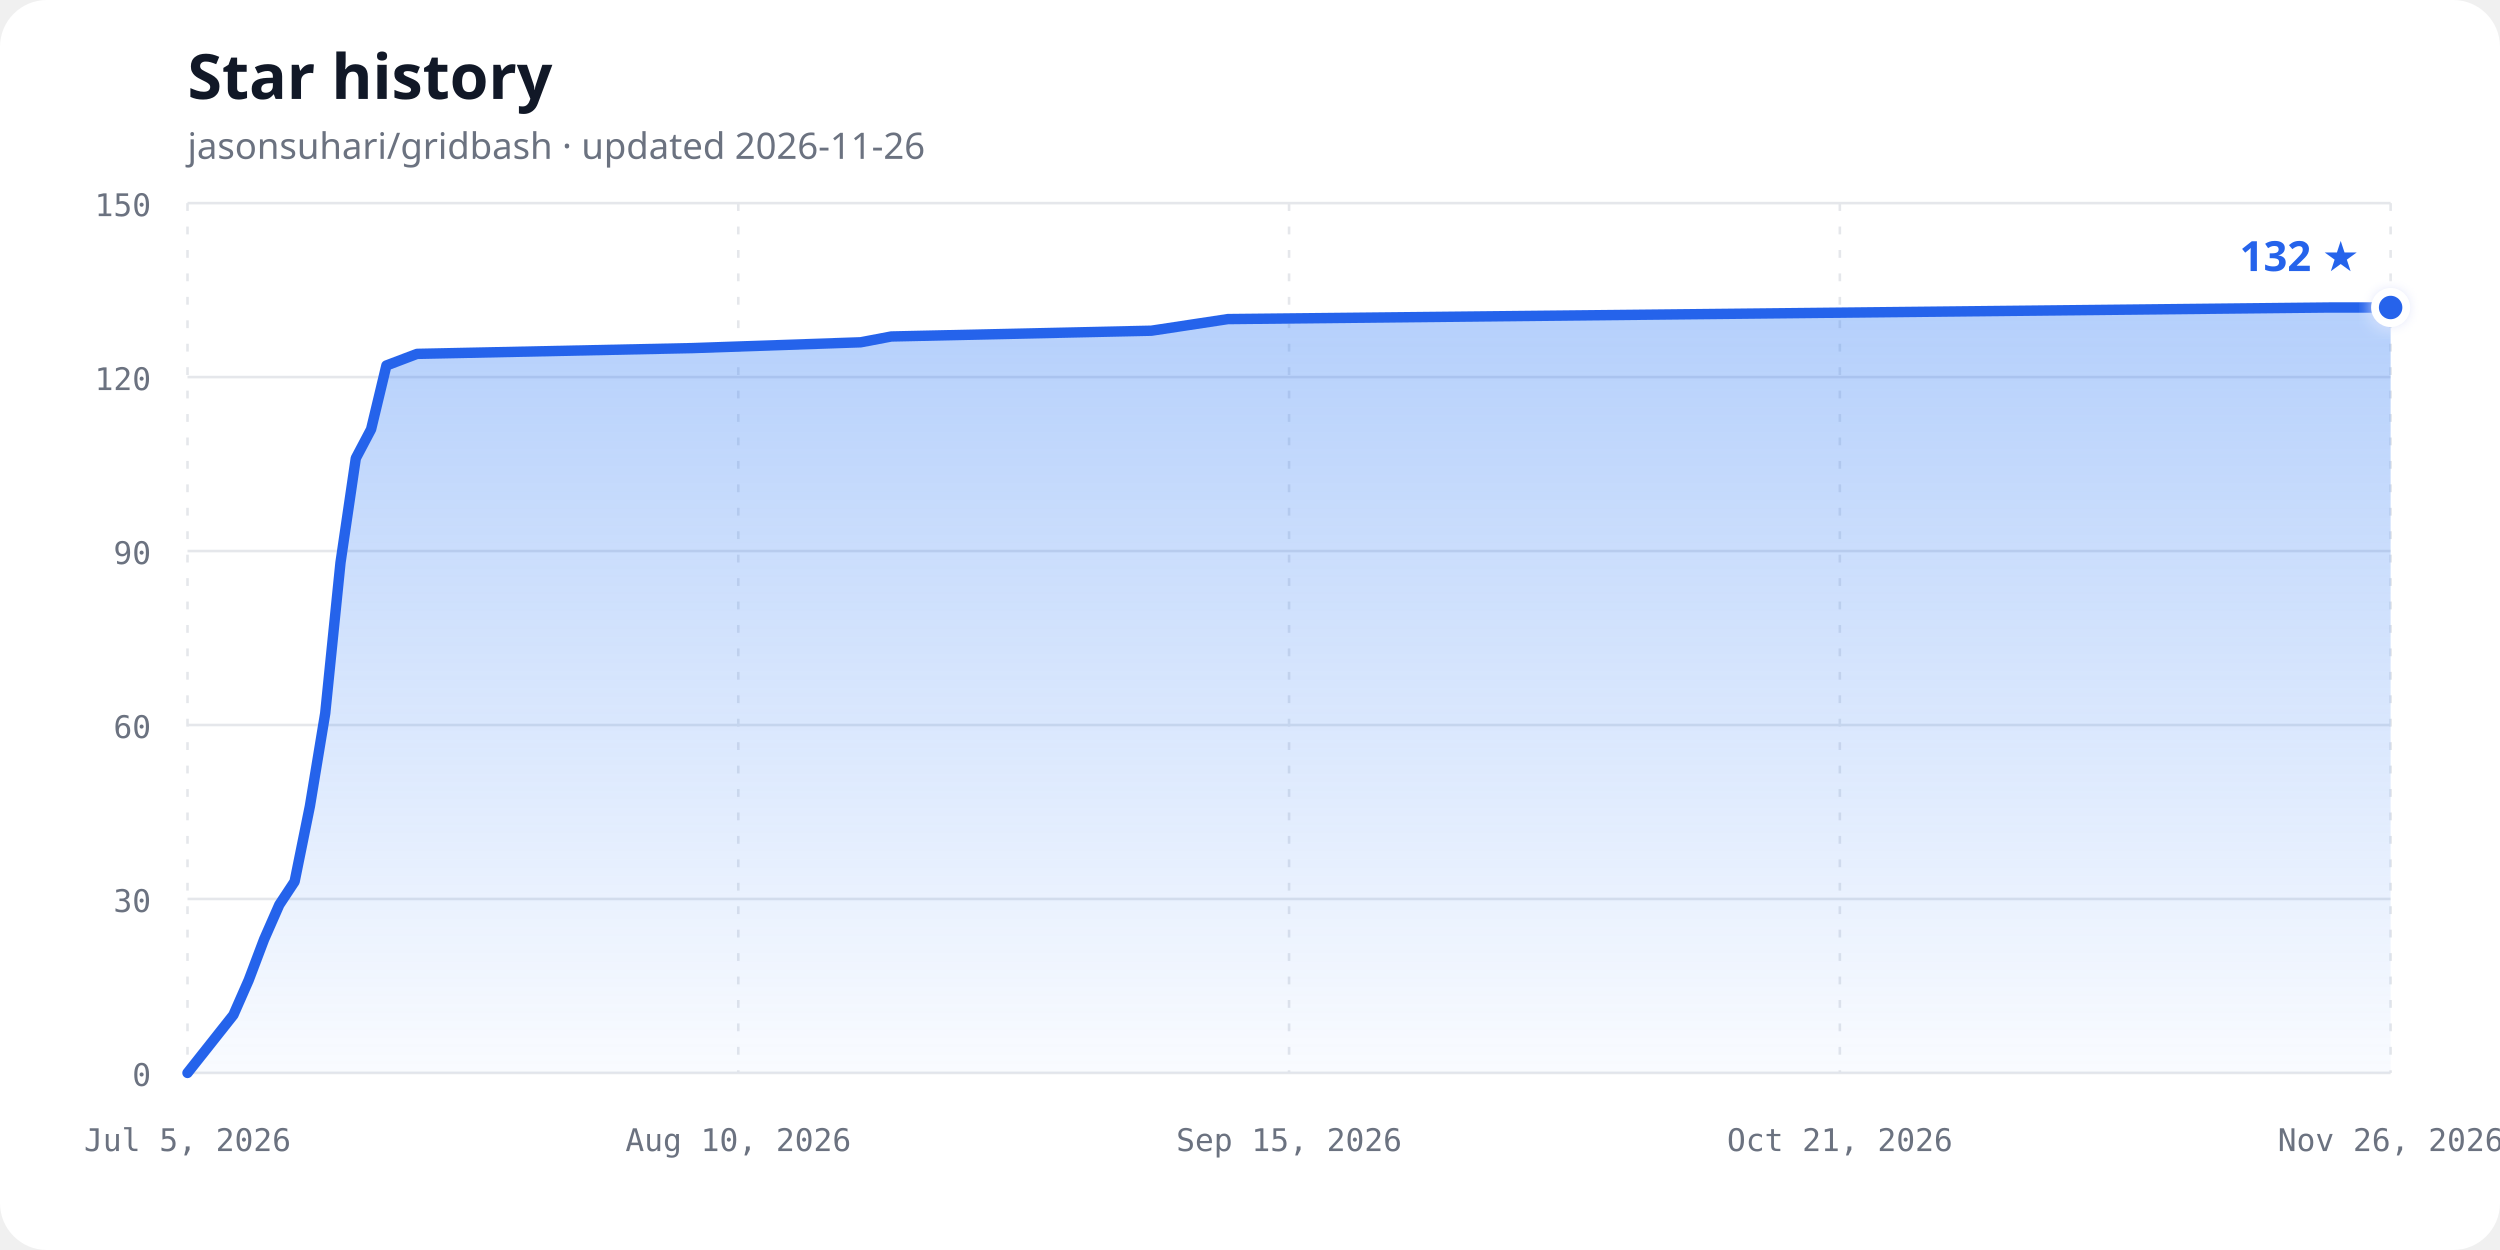
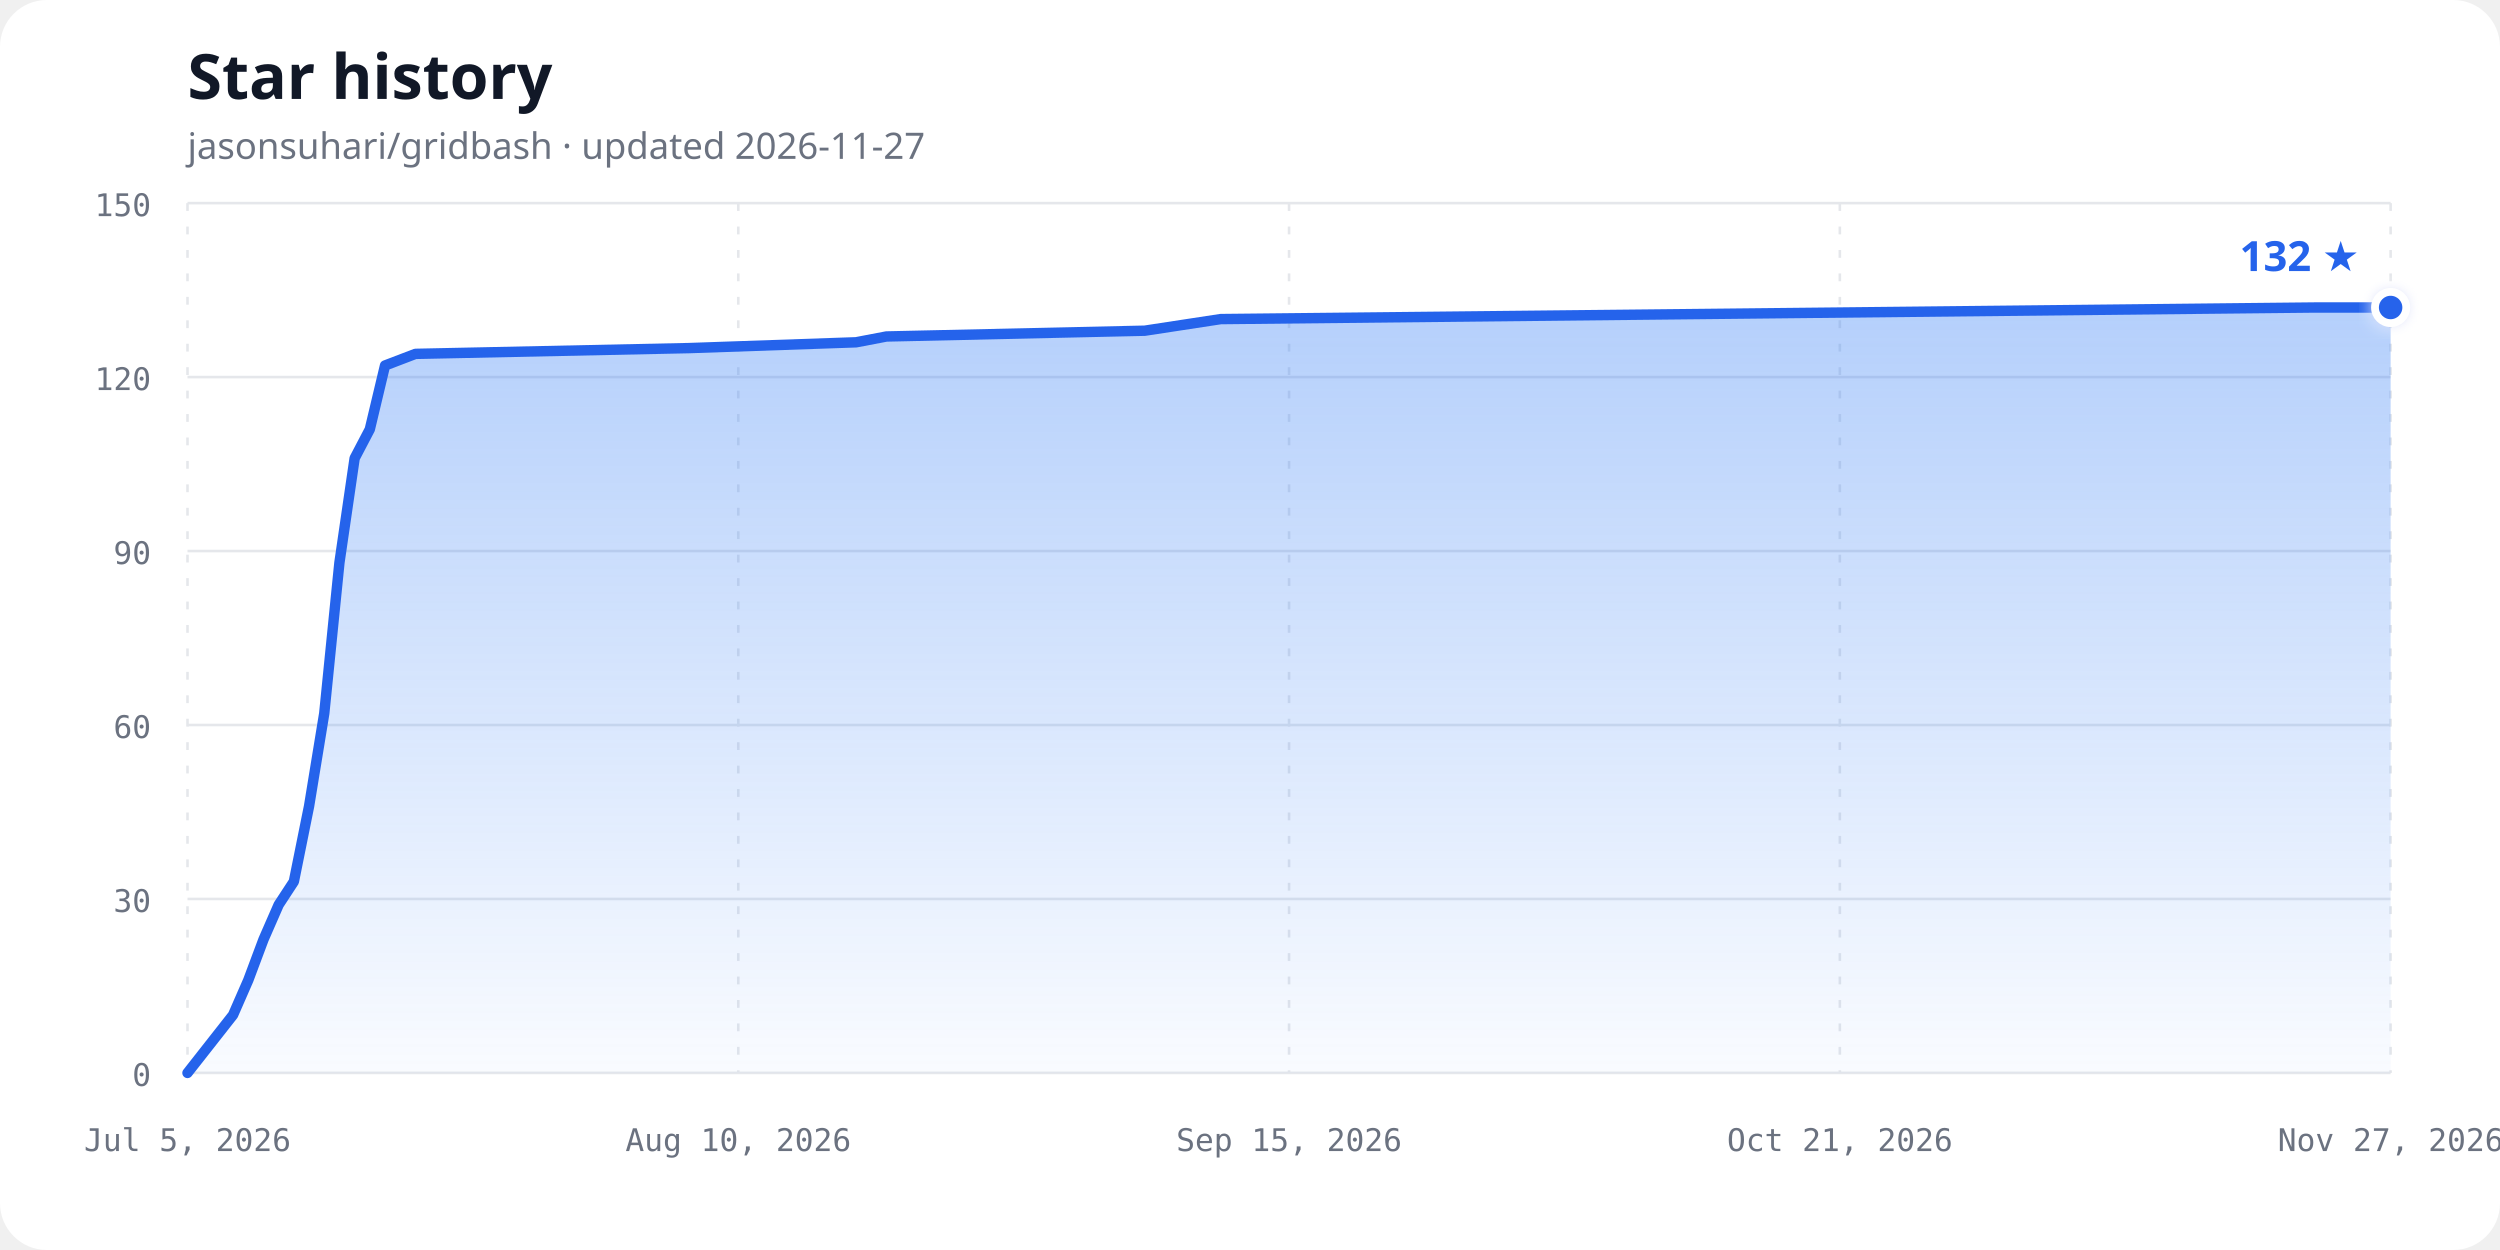
<svg xmlns="http://www.w3.org/2000/svg" width="960" height="480" viewBox="0 0 960 480" role="img" aria-labelledby="chart-title chart-description">
  <defs>
    <linearGradient id="area-gradient" x1="0" y1="0" x2="0" y2="1">
      <stop offset="0%" stop-color="#3b82f6" stop-opacity="0.38" />
      <stop offset="100%" stop-color="#3b82f6" stop-opacity="0.03" />
    </linearGradient>
    <filter id="glow" x="-50%" y="-50%" width="200%" height="200%">
      <feGaussianBlur stdDeviation="3" result="blur" />
      <feMerge>
        <feMergeNode in="blur" />
        <feMergeNode in="SourceGraphic" />
      </feMerge>
    </filter>
  </defs>
  <style>
    .background { fill: #ffffff; }
    .title { fill: #111827; font: 700 24px ui-sans-serif, system-ui, sans-serif; }
    .subtitle { fill: #6b7280; font: 14px ui-sans-serif, system-ui, sans-serif; }
    .axis-label { fill: #6b7280; font: 12px ui-monospace, SFMono-Regular, Consolas, monospace; }
    .grid { stroke: #e5e7eb; stroke-width: 1; }
    .vertical { stroke-dasharray: 3 6; }
    .line { fill: none; stroke: #2563eb; stroke-width: 4; stroke-linecap: round; stroke-linejoin: round; }
    .point { fill: #2563eb; stroke: #ffffff; stroke-width: 3; }
    .count { fill: #2563eb; font: 700 16px ui-sans-serif, system-ui, sans-serif; }
    @media (prefers-color-scheme: dark) {
      .background { fill: #0d1117; }
      .title { fill: #f0f6fc; }
      .subtitle, .axis-label { fill: #8b949e; }
      .grid { stroke: #30363d; }
      .line { stroke: #58a6ff; }
      .point { fill: #58a6ff; stroke: #0d1117; }
      .count { fill: #58a6ff; }
    }
  </style>
  <rect class="background" width="960" height="480" rx="18" />
  <text class="title" x="72" y="38">Star history</text>
-   <text class="subtitle" x="72" y="61">jasonsuhari/gridbash · updated 2026-11-26</text>
+   <text class="subtitle" x="72" y="61">jasonsuhari/gridbash · updated 2026-11-27</text>
  <line class="grid" x1="72" y1="412.00" x2="918" y2="412.00" />
  <text class="axis-label" x="58" y="417.00" text-anchor="end">0</text>
  <line class="grid" x1="72" y1="345.20" x2="918" y2="345.20" />
  <text class="axis-label" x="58" y="350.20" text-anchor="end">30</text>
  <line class="grid" x1="72" y1="278.40" x2="918" y2="278.40" />
  <text class="axis-label" x="58" y="283.40" text-anchor="end">60</text>
  <line class="grid" x1="72" y1="211.60" x2="918" y2="211.60" />
  <text class="axis-label" x="58" y="216.60" text-anchor="end">90</text>
  <line class="grid" x1="72" y1="144.80" x2="918" y2="144.80" />
  <text class="axis-label" x="58" y="149.80" text-anchor="end">120</text>
  <line class="grid" x1="72" y1="78.00" x2="918" y2="78.00" />
  <text class="axis-label" x="58" y="83.00" text-anchor="end">150</text>
  <line class="grid vertical" x1="72.00" y1="78" x2="72.00" y2="412" />
  <text class="axis-label" x="72.00" y="442" text-anchor="middle">Jul 5, 2026</text>
  <line class="grid vertical" x1="283.50" y1="78" x2="283.50" y2="412" />
  <text class="axis-label" x="283.50" y="442" text-anchor="middle">Aug 10, 2026</text>
  <line class="grid vertical" x1="495.00" y1="78" x2="495.00" y2="412" />
  <text class="axis-label" x="495.00" y="442" text-anchor="middle">Sep 15, 2026</text>
  <line class="grid vertical" x1="706.50" y1="78" x2="706.50" y2="412" />
  <text class="axis-label" x="706.50" y="442" text-anchor="middle">Oct 21, 2026</text>
  <line class="grid vertical" x1="918.00" y1="78" x2="918.00" y2="412" />
-   <text class="axis-label" x="918.00" y="442" text-anchor="middle">Nov 26, 2026</text>
-   <path d="M 72.00,412.00 L 89.63,389.73 L 95.50,376.37 L 101.38,360.79 L 107.25,347.43 L 113.13,338.52 L 119.00,309.57 L 124.88,273.95 L 130.75,216.05 L 136.63,175.97 L 142.50,164.84 L 148.38,140.35 L 160.13,135.89 L 265.88,133.67 L 330.50,131.44 L 342.25,129.21 L 442.13,126.99 L 471.50,122.53 L 683.00,120.31 L 894.50,118.08 L 918.00,118.08 L 918.00,412.00 L 72,412.00 Z" fill="url(#area-gradient)" />
-   <path class="line" d="M 72.00,412.00 L 89.63,389.73 L 95.50,376.37 L 101.38,360.79 L 107.25,347.43 L 113.13,338.52 L 119.00,309.57 L 124.88,273.95 L 130.75,216.05 L 136.63,175.97 L 142.50,164.84 L 148.38,140.35 L 160.13,135.89 L 265.88,133.67 L 330.50,131.44 L 342.25,129.21 L 442.13,126.99 L 471.50,122.53 L 683.00,120.31 L 894.50,118.08 L 918.00,118.08" />
+   <text class="axis-label" x="918.00" y="442" text-anchor="middle">Nov 27, 2026</text>
+   <path d="M 72.00,412.00 L 89.50,389.73 L 95.34,376.37 L 101.17,360.79 L 107.01,347.43 L 112.84,338.52 L 118.68,309.57 L 124.51,273.95 L 130.34,216.05 L 136.18,175.97 L 142.01,164.84 L 147.85,140.35 L 159.52,135.89 L 264.54,133.67 L 328.72,131.44 L 340.39,129.21 L 439.57,126.99 L 468.74,122.53 L 678.79,120.31 L 888.83,118.08 L 918.00,118.08 L 918.00,412.00 L 72,412.00 Z" fill="url(#area-gradient)" />
+   <path class="line" d="M 72.00,412.00 L 89.50,389.73 L 95.34,376.37 L 101.17,360.79 L 107.01,347.43 L 112.84,338.52 L 118.68,309.57 L 124.51,273.95 L 130.34,216.05 L 136.18,175.97 L 142.01,164.84 L 147.85,140.35 L 159.52,135.89 L 264.54,133.67 L 328.72,131.44 L 340.39,129.21 L 439.57,126.99 L 468.74,122.53 L 678.79,120.31 L 888.83,118.08 L 918.00,118.08" />
  <circle class="point" cx="918.00" cy="118.08" r="6" filter="url(#glow)" />
  <text class="count" x="906.00" y="104.08" text-anchor="end">132 ★</text>
</svg>
